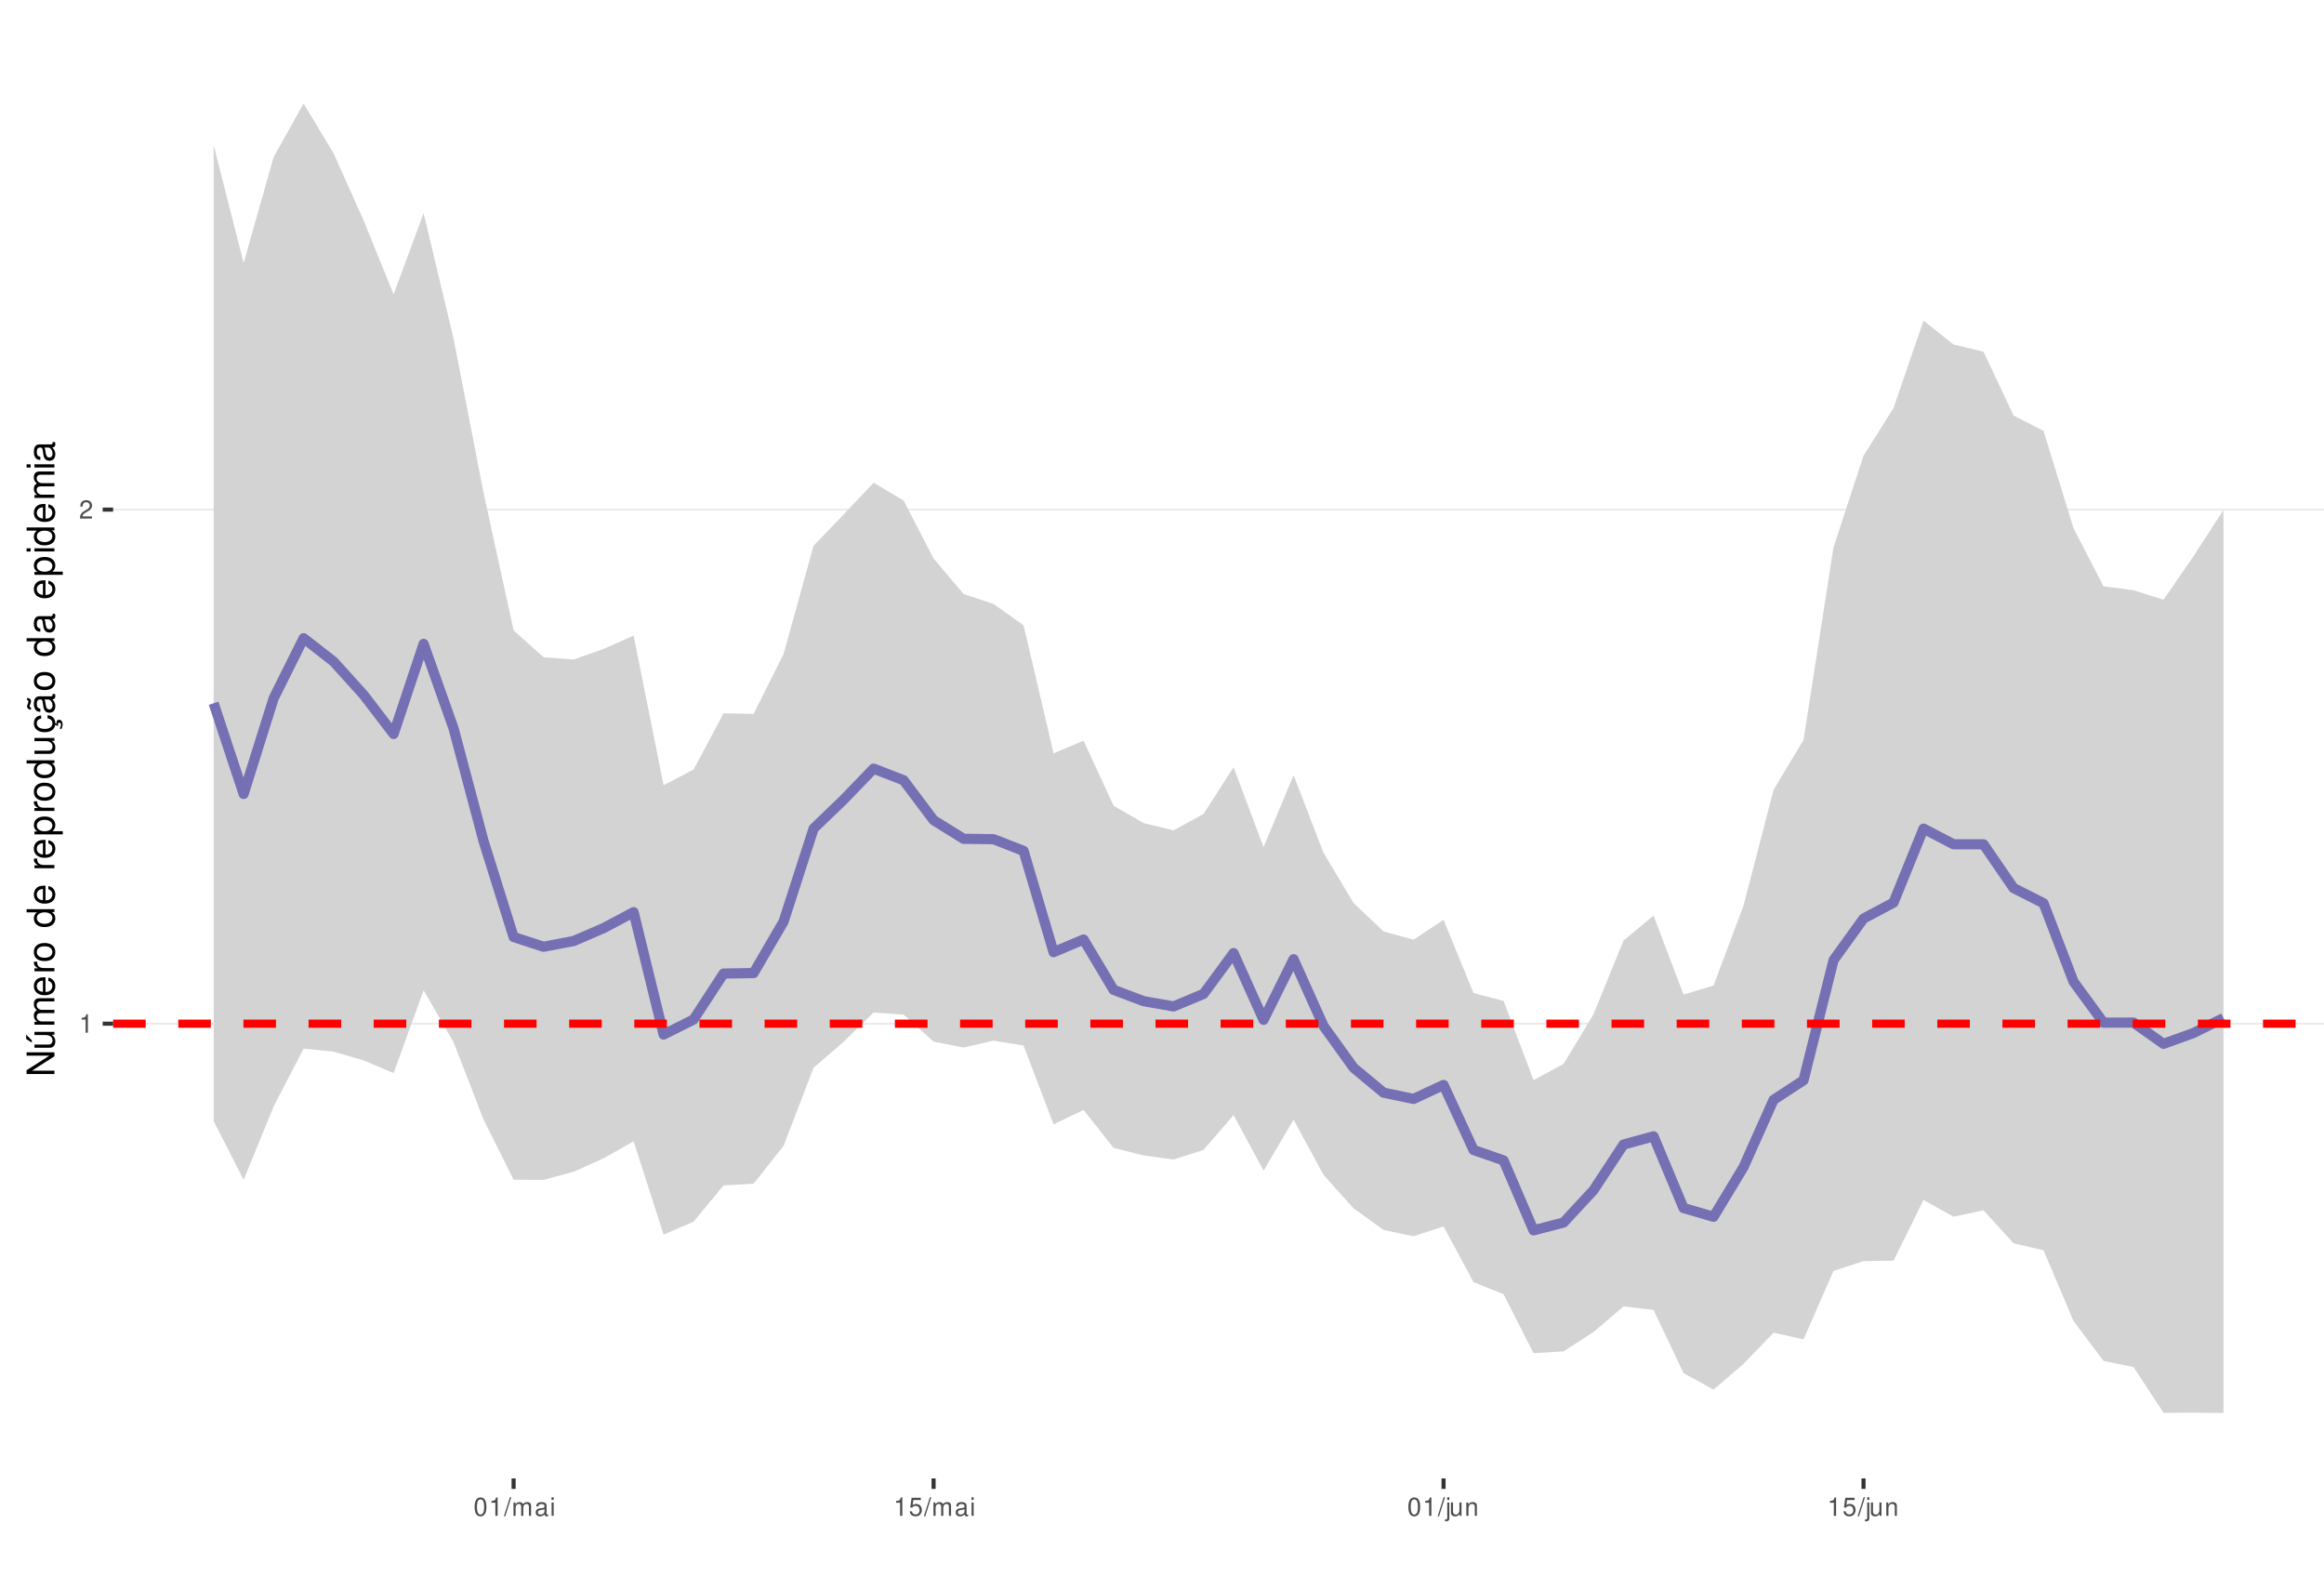
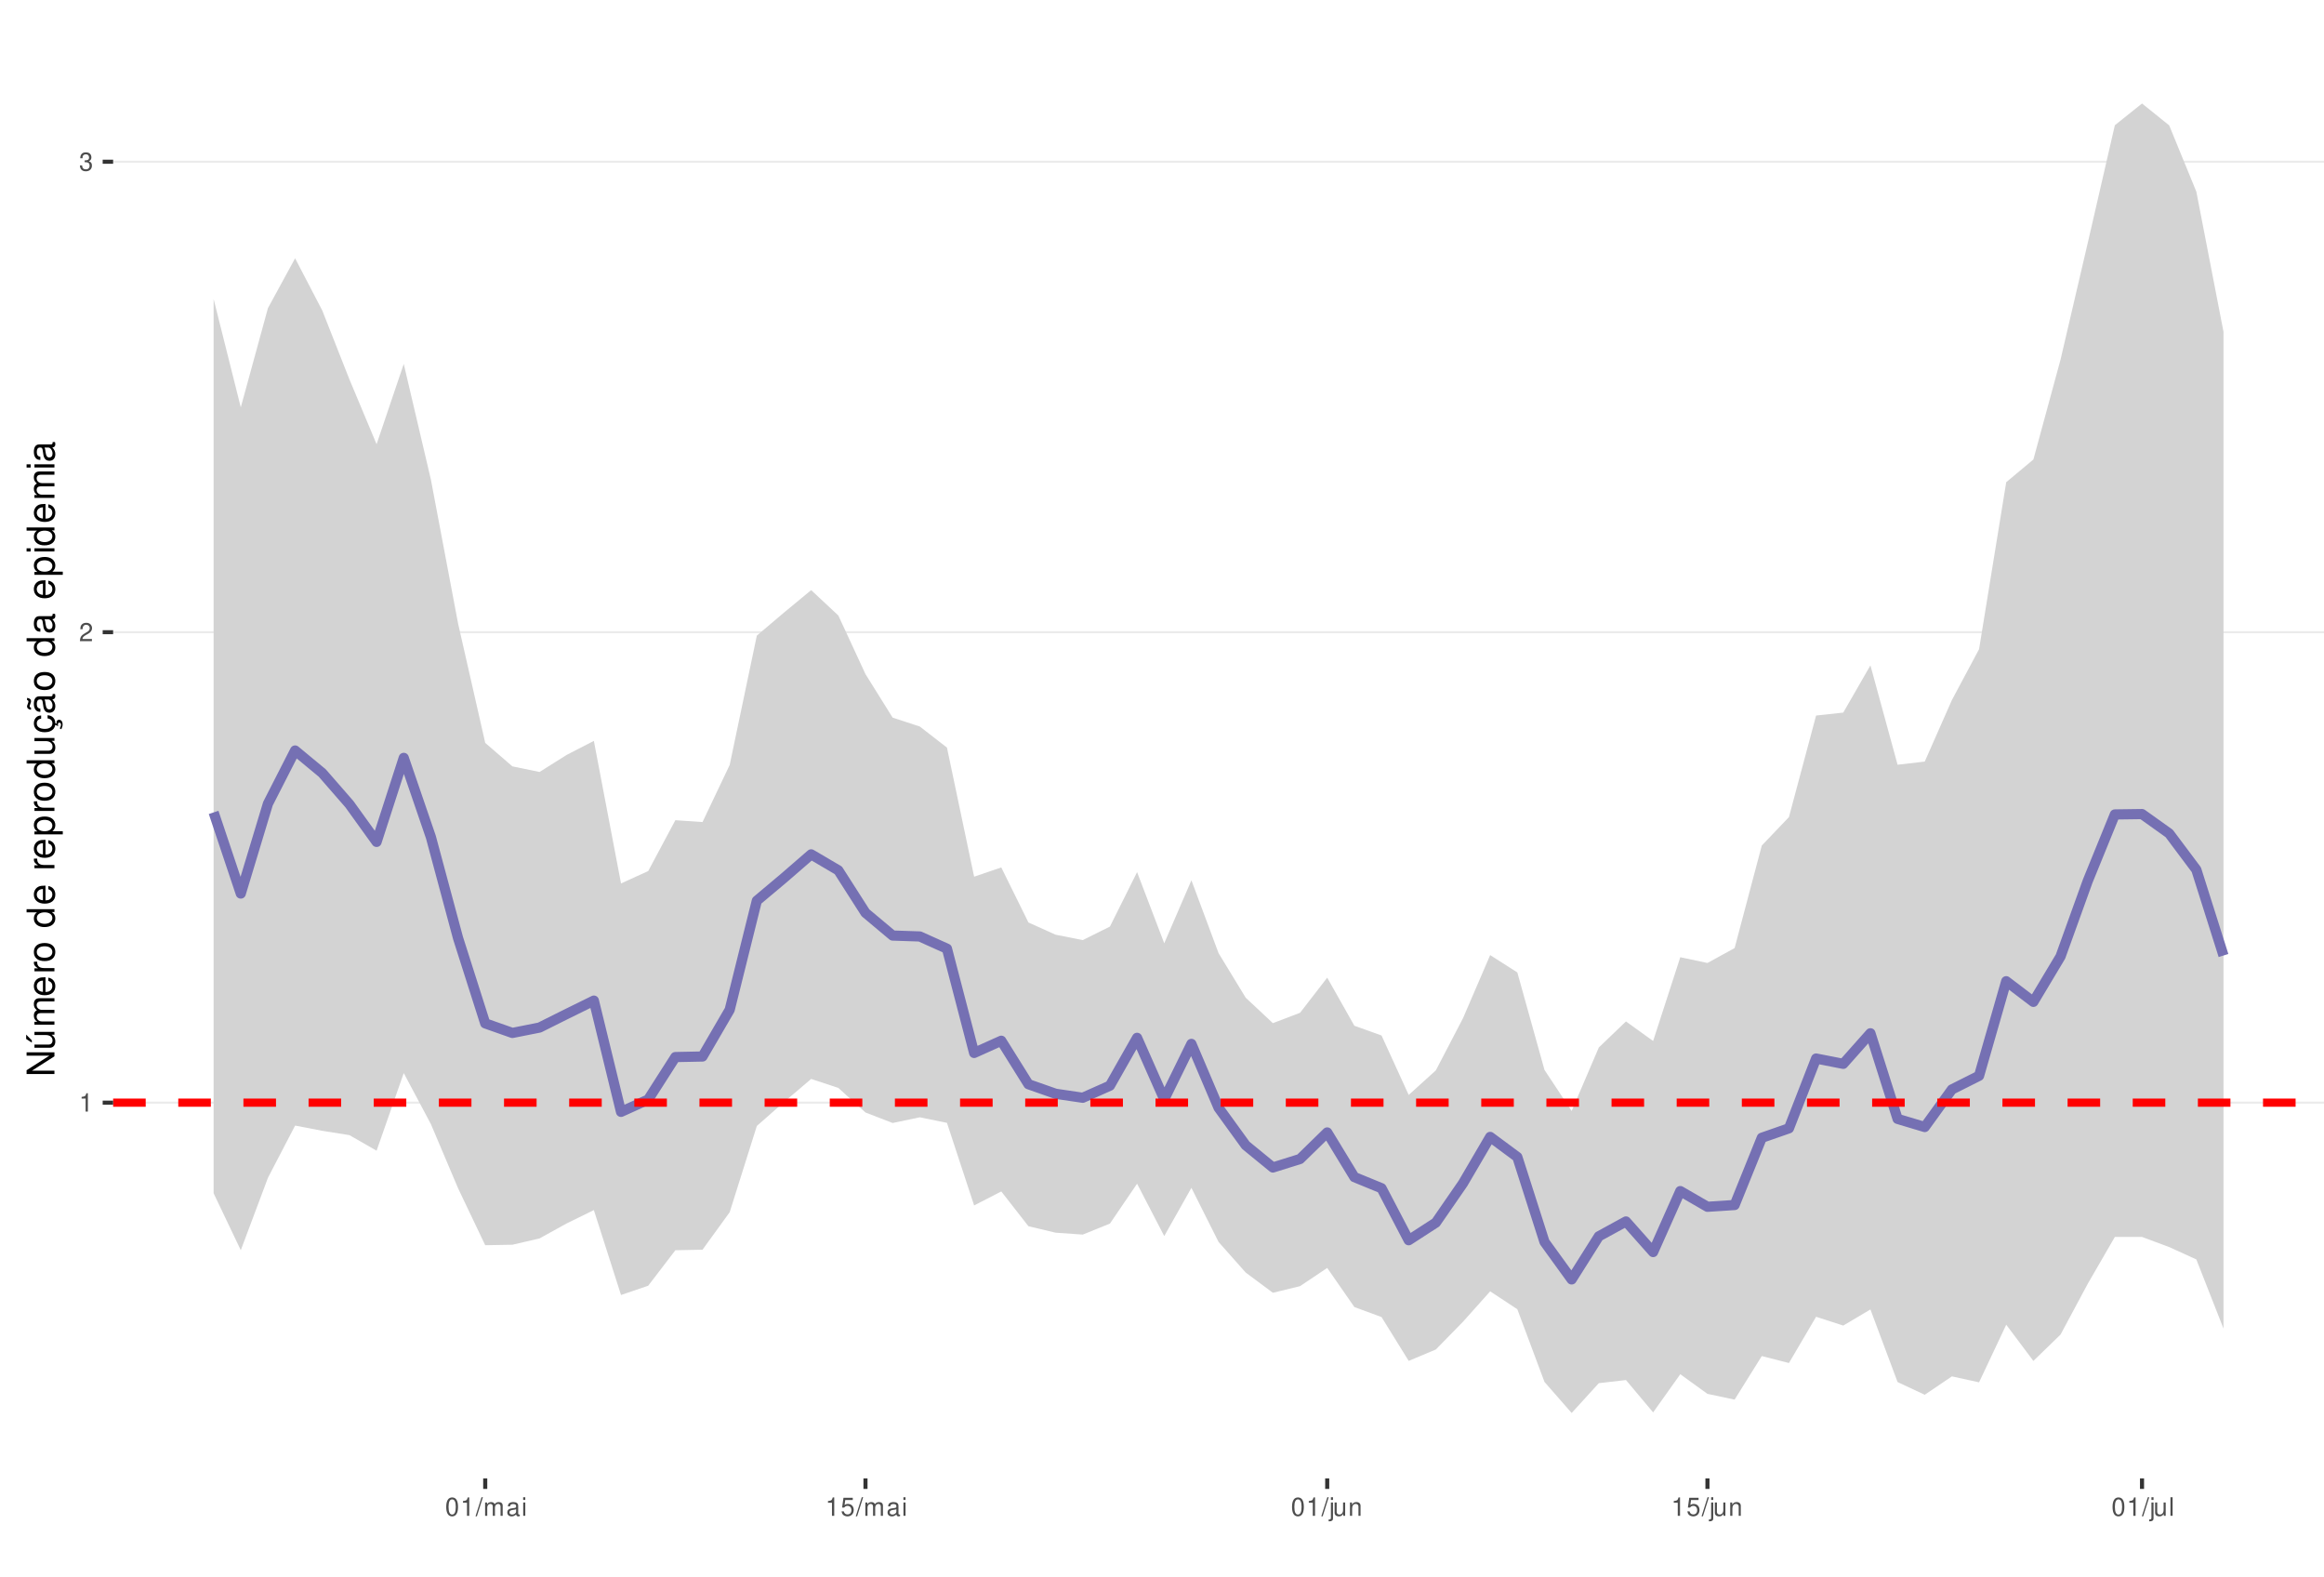
<svg xmlns="http://www.w3.org/2000/svg" xmlns:xlink="http://www.w3.org/1999/xlink" width="609pt" height="413pt" viewBox="0 0 609 413" version="1.1">
  <defs>
    <g>
      <symbol overflow="visible" id="glyph0-0">
        <path style="stroke:none;" d="" />
      </symbol>
      <symbol overflow="visible" id="glyph0-1">
        <path style="stroke:none;" d="M 1.719 -3.422 L 1.719 0 L 2.312 0 L 2.312 -4.812 L 1.922 -4.812 C 1.719 -4.078 1.578 -3.969 0.672 -3.859 L 0.672 -3.422 Z M 1.719 -3.422 " />
      </symbol>
      <symbol overflow="visible" id="glyph0-2">
        <path style="stroke:none;" d="M 3.375 -0.578 L 0.891 -0.578 C 0.938 -0.984 1.156 -1.234 1.734 -1.578 L 2.406 -1.953 C 3.062 -2.328 3.406 -2.812 3.406 -3.406 C 3.406 -3.812 3.234 -4.188 2.969 -4.438 C 2.688 -4.688 2.344 -4.812 1.891 -4.812 C 1.297 -4.812 0.844 -4.594 0.578 -4.188 C 0.422 -3.938 0.344 -3.641 0.328 -3.141 L 0.922 -3.141 C 0.938 -3.469 0.984 -3.672 1.062 -3.828 C 1.219 -4.125 1.516 -4.297 1.875 -4.297 C 2.406 -4.297 2.797 -3.906 2.797 -3.391 C 2.797 -3.016 2.578 -2.672 2.156 -2.438 L 1.547 -2.078 C 0.562 -1.516 0.281 -1.062 0.219 0 L 3.375 0 Z M 3.375 -0.578 " />
      </symbol>
      <symbol overflow="visible" id="glyph0-3">
+         <path style="stroke:none;" d="M 1.469 -2.219 L 1.797 -2.219 C 2.422 -2.219 2.766 -1.922 2.766 -1.344 C 2.766 -0.734 2.406 -0.359 1.797 -0.359 C 1.156 -0.359 0.844 -0.688 0.797 -1.391 L 0.219 -1.391 C 0.234 -1.016 0.312 -0.766 0.422 -0.547 C 0.672 -0.078 1.125 0.156 1.766 0.156 C 2.75 0.156 3.375 -0.438 3.375 -1.344 C 3.375 -1.953 3.141 -2.297 2.562 -2.484 C 3.016 -2.672 3.234 -3 3.234 -3.484 C 3.234 -4.312 2.688 -4.812 1.797 -4.812 C 0.844 -4.812 0.328 -4.281 0.312 -3.266 L 0.906 -3.266 C 0.906 -3.547 0.938 -3.719 1 -3.875 C 1.141 -4.141 1.438 -4.297 1.797 -4.297 C 2.312 -4.297 2.625 -3.984 2.625 -3.469 C 2.625 -3.125 2.516 -2.922 2.25 -2.812 C 2.094 -2.75 1.875 -2.719 1.469 -2.703 Z M 1.469 -2.219 " />
+       </symbol>
+       <symbol overflow="visible" id="glyph0-4">
        <path style="stroke:none;" d="M 1.828 -4.812 C 1.391 -4.812 0.984 -4.609 0.75 -4.281 C 0.438 -3.859 0.281 -3.219 0.281 -2.328 C 0.281 -0.703 0.812 0.156 1.828 0.156 C 2.828 0.156 3.375 -0.703 3.375 -2.297 C 3.375 -3.219 3.234 -3.844 2.922 -4.281 C 2.672 -4.625 2.281 -4.812 1.828 -4.812 Z M 1.828 -4.297 C 2.469 -4.297 2.781 -3.641 2.781 -2.344 C 2.781 -0.969 2.469 -0.328 1.812 -0.328 C 1.203 -0.328 0.891 -1 0.891 -2.328 C 0.891 -3.641 1.203 -4.297 1.828 -4.297 Z M 1.828 -4.297 " />
      </symbol>
-       <symbol overflow="visible" id="glyph0-4">
+       <symbol overflow="visible" id="glyph0-5">
        <path style="stroke:none;" d="M 1.531 -4.859 L -0.047 0.141 L 0.312 0.141 L 1.891 -4.859 Z M 1.531 -4.859 " />
      </symbol>
-       <symbol overflow="visible" id="glyph0-5">
+       <symbol overflow="visible" id="glyph0-6">
        <path style="stroke:none;" d="M 0.469 -3.484 L 0.469 0 L 1.031 0 L 1.031 -2.188 C 1.031 -2.703 1.391 -3.109 1.844 -3.109 C 2.25 -3.109 2.484 -2.844 2.484 -2.406 L 2.484 0 L 3.047 0 L 3.047 -2.188 C 3.047 -2.703 3.422 -3.109 3.875 -3.109 C 4.266 -3.109 4.516 -2.844 4.516 -2.406 L 4.516 0 L 5.078 0 L 5.078 -2.609 C 5.078 -3.234 4.719 -3.594 4.062 -3.594 C 3.594 -3.594 3.312 -3.453 2.984 -3.062 C 2.781 -3.422 2.5 -3.594 2.047 -3.594 C 1.578 -3.594 1.266 -3.422 0.984 -3 L 0.984 -3.484 Z M 0.469 -3.484 " />
      </symbol>
-       <symbol overflow="visible" id="glyph0-6">
+       <symbol overflow="visible" id="glyph0-7">
        <path style="stroke:none;" d="M 3.562 -0.328 C 3.5 -0.312 3.469 -0.312 3.438 -0.312 C 3.25 -0.312 3.141 -0.406 3.141 -0.578 L 3.141 -2.641 C 3.141 -3.25 2.688 -3.594 1.828 -3.594 C 1.312 -3.594 0.906 -3.438 0.672 -3.188 C 0.516 -3 0.453 -2.797 0.438 -2.453 L 0.984 -2.453 C 1.031 -2.875 1.297 -3.078 1.812 -3.078 C 2.312 -3.078 2.594 -2.891 2.594 -2.562 L 2.594 -2.406 C 2.578 -2.172 2.469 -2.078 2.016 -2.031 C 1.219 -1.922 1.109 -1.891 0.891 -1.812 C 0.484 -1.641 0.281 -1.328 0.281 -0.875 C 0.281 -0.25 0.719 0.156 1.422 0.156 C 1.859 0.156 2.219 0 2.609 -0.359 C 2.656 0 2.828 0.156 3.188 0.156 C 3.297 0.156 3.375 0.141 3.562 0.094 Z M 2.594 -1.094 C 2.594 -0.906 2.531 -0.797 2.375 -0.641 C 2.141 -0.438 1.875 -0.328 1.547 -0.328 C 1.109 -0.328 0.859 -0.547 0.859 -0.891 C 0.859 -1.266 1.094 -1.438 1.703 -1.531 C 2.297 -1.609 2.406 -1.641 2.594 -1.719 Z M 2.594 -1.094 " />
      </symbol>
-       <symbol overflow="visible" id="glyph0-7">
+       <symbol overflow="visible" id="glyph0-8">
        <path style="stroke:none;" d="M 1 -3.484 L 0.453 -3.484 L 0.453 0 L 1 0 Z M 1 -4.859 L 0.438 -4.859 L 0.438 -4.156 L 1 -4.156 Z M 1 -4.859 " />
      </symbol>
-       <symbol overflow="visible" id="glyph0-8">
+       <symbol overflow="visible" id="glyph0-9">
        <path style="stroke:none;" d="M 3.172 -4.719 L 0.734 -4.719 L 0.375 -2.156 L 0.922 -2.156 C 1.188 -2.469 1.422 -2.594 1.797 -2.594 C 2.422 -2.594 2.812 -2.156 2.812 -1.453 C 2.812 -0.781 2.422 -0.359 1.781 -0.359 C 1.266 -0.359 0.953 -0.625 0.812 -1.156 L 0.234 -1.156 C 0.312 -0.766 0.375 -0.578 0.516 -0.406 C 0.781 -0.047 1.266 0.156 1.797 0.156 C 2.75 0.156 3.422 -0.547 3.422 -1.531 C 3.422 -2.469 2.797 -3.109 1.891 -3.109 C 1.562 -3.109 1.297 -3.016 1.016 -2.828 L 1.203 -4.141 L 3.172 -4.141 Z M 3.172 -4.719 " />
      </symbol>
-       <symbol overflow="visible" id="glyph0-9">
+       <symbol overflow="visible" id="glyph0-10">
        <path style="stroke:none;" d="M 0.469 -3.484 L 0.469 0.5 C 0.469 0.859 0.359 0.969 0.016 0.969 C -0.031 0.969 -0.047 0.969 -0.125 0.953 L -0.125 1.438 C -0.047 1.438 -0.016 1.453 0.062 1.453 C 0.688 1.453 1.016 1.203 1.016 0.719 L 1.016 -3.484 Z M 1.016 -4.859 L 0.469 -4.859 L 0.469 -4.156 L 1.016 -4.156 Z M 1.016 -4.859 " />
      </symbol>
-       <symbol overflow="visible" id="glyph0-10">
+       <symbol overflow="visible" id="glyph0-11">
        <path style="stroke:none;" d="M 3.203 0 L 3.203 -3.484 L 2.656 -3.484 L 2.656 -1.516 C 2.656 -0.797 2.281 -0.328 1.703 -0.328 C 1.266 -0.328 0.984 -0.594 0.984 -1.016 L 0.984 -3.484 L 0.438 -3.484 L 0.438 -0.797 C 0.438 -0.219 0.859 0.156 1.547 0.156 C 2.062 0.156 2.391 -0.031 2.703 -0.484 L 2.703 0 Z M 3.203 0 " />
      </symbol>
-       <symbol overflow="visible" id="glyph0-11">
+       <symbol overflow="visible" id="glyph0-12">
        <path style="stroke:none;" d="M 0.469 -3.484 L 0.469 0 L 1.031 0 L 1.031 -1.922 C 1.031 -2.641 1.391 -3.109 1.969 -3.109 C 2.406 -3.109 2.688 -2.828 2.688 -2.422 L 2.688 0 L 3.234 0 L 3.234 -2.641 C 3.234 -3.219 2.812 -3.594 2.141 -3.594 C 1.625 -3.594 1.281 -3.391 0.984 -2.906 L 0.984 -3.484 Z M 0.469 -3.484 " />
+       </symbol>
+       <symbol overflow="visible" id="glyph0-13">
+         <path style="stroke:none;" d="M 1.016 -4.859 L 0.453 -4.859 L 0.453 0 L 1.016 0 Z M 1.016 -4.859 " />
      </symbol>
      <symbol overflow="visible" id="glyph1-0">
        <path style="stroke:none;" d="" />
      </symbol>
      <symbol overflow="visible" id="glyph1-1">
        <path style="stroke:none;" d="M -7.297 -6.453 L -7.297 -5.578 L -1.328 -5.578 L -7.297 -1.766 L -7.297 -0.766 L 0 -0.766 L 0 -1.641 L -5.906 -1.641 L 0 -5.406 L 0 -6.453 Z M -7.297 -6.453 " />
      </symbol>
      <symbol overflow="visible" id="glyph1-2">
        <path style="stroke:none;" d="M 0 -4.812 L -5.234 -4.812 L -5.234 -3.984 L -2.266 -3.984 C -1.203 -3.984 -0.5 -3.438 -0.5 -2.562 C -0.5 -1.906 -0.906 -1.484 -1.531 -1.484 L -5.234 -1.484 L -5.234 -0.656 L -1.203 -0.656 C -0.328 -0.656 0.234 -1.297 0.234 -2.312 C 0.234 -3.094 -0.047 -3.578 -0.734 -4.062 L 0 -4.062 Z M -7.406 -2.953 L -5.922 -2 L -5.922 -2.594 L -7.406 -4.094 Z M -7.406 -2.953 " />
      </symbol>
      <symbol overflow="visible" id="glyph1-3">
        <path style="stroke:none;" d="M -5.234 -0.703 L 0 -0.703 L 0 -1.547 L -3.297 -1.547 C -4.047 -1.547 -4.656 -2.094 -4.656 -2.766 C -4.656 -3.391 -4.281 -3.734 -3.609 -3.734 L 0 -3.734 L 0 -4.578 L -3.297 -4.578 C -4.047 -4.578 -4.656 -5.125 -4.656 -5.812 C -4.656 -6.422 -4.266 -6.781 -3.609 -6.781 L 0 -6.781 L 0 -7.625 L -3.938 -7.625 C -4.875 -7.625 -5.391 -7.078 -5.391 -6.094 C -5.391 -5.406 -5.188 -4.984 -4.594 -4.484 C -5.156 -4.188 -5.391 -3.766 -5.391 -3.078 C -5.391 -2.375 -5.125 -1.906 -4.5 -1.469 L -5.234 -1.469 Z M -5.234 -0.703 " />
      </symbol>
      <symbol overflow="visible" id="glyph1-4">
        <path style="stroke:none;" d="M -2.344 -5.125 C -3.141 -5.125 -3.625 -5.062 -4.016 -4.922 C -4.875 -4.578 -5.391 -3.781 -5.391 -2.797 C -5.391 -1.344 -4.281 -0.406 -2.547 -0.406 C -0.812 -0.406 0.234 -1.297 0.234 -2.781 C 0.234 -3.984 -0.453 -4.812 -1.594 -5.016 L -1.594 -4.188 C -0.906 -3.953 -0.547 -3.484 -0.547 -2.812 C -0.547 -2.281 -0.781 -1.828 -1.219 -1.547 C -1.516 -1.344 -1.812 -1.281 -2.344 -1.266 Z M -3.016 -1.297 C -3.984 -1.359 -4.625 -1.953 -4.625 -2.797 C -4.625 -3.641 -3.953 -4.234 -3.016 -4.234 Z M -3.016 -1.297 " />
      </symbol>
      <symbol overflow="visible" id="glyph1-5">
        <path style="stroke:none;" d="M -5.234 -0.688 L 0 -0.688 L 0 -1.531 L -2.719 -1.531 C -3.984 -1.547 -4.547 -2.062 -4.516 -3.203 L -5.359 -3.203 C -5.375 -3.062 -5.391 -2.984 -5.391 -2.891 C -5.391 -2.344 -5.062 -1.938 -4.297 -1.453 L -5.234 -1.453 Z M -5.234 -0.688 " />
      </symbol>
      <symbol overflow="visible" id="glyph1-6">
        <path style="stroke:none;" d="M -5.391 -2.719 C -5.391 -1.234 -4.344 -0.359 -2.578 -0.359 C -0.812 -0.359 0.234 -1.234 0.234 -2.734 C 0.234 -4.203 -0.812 -5.094 -2.547 -5.094 C -4.359 -5.094 -5.391 -4.234 -5.391 -2.719 Z M -4.625 -2.734 C -4.625 -3.672 -3.844 -4.234 -2.547 -4.234 C -1.312 -4.234 -0.547 -3.656 -0.547 -2.734 C -0.547 -1.797 -1.312 -1.234 -2.578 -1.234 C -3.844 -1.234 -4.625 -1.797 -4.625 -2.734 Z M -4.625 -2.734 " />
      </symbol>
      <symbol overflow="visible" id="glyph1-7">
        <path style="stroke:none;" d="" />
      </symbol>
      <symbol overflow="visible" id="glyph1-8">
        <path style="stroke:none;" d="M -7.297 -4.953 L -7.297 -4.125 L -4.578 -4.125 C -5.109 -3.766 -5.391 -3.203 -5.391 -2.516 C -5.391 -1.156 -4.297 -0.266 -2.625 -0.266 C -0.859 -0.266 0.234 -1.125 0.234 -2.547 C 0.234 -3.266 -0.047 -3.766 -0.688 -4.203 L 0 -4.203 L 0 -4.953 Z M -4.609 -2.656 C -4.609 -3.547 -3.812 -4.125 -2.562 -4.125 C -1.344 -4.125 -0.547 -3.547 -0.547 -2.656 C -0.547 -1.734 -1.359 -1.125 -2.578 -1.125 C -3.797 -1.125 -4.609 -1.734 -4.609 -2.656 Z M -4.609 -2.656 " />
      </symbol>
      <symbol overflow="visible" id="glyph1-9">
        <path style="stroke:none;" d="M 2.188 -0.547 L 2.188 -1.375 L -0.547 -1.375 C -0.016 -1.812 0.234 -2.312 0.234 -2.984 C 0.234 -4.344 -0.859 -5.234 -2.531 -5.234 C -4.297 -5.234 -5.391 -4.375 -5.391 -2.984 C -5.391 -2.266 -5.062 -1.703 -4.453 -1.312 L -5.234 -1.312 L -5.234 -0.547 Z M -4.609 -2.844 C -4.609 -3.766 -3.797 -4.359 -2.547 -4.359 C -1.359 -4.359 -0.547 -3.75 -0.547 -2.844 C -0.547 -1.953 -1.344 -1.375 -2.578 -1.375 C -3.812 -1.375 -4.609 -1.953 -4.609 -2.844 Z M -4.609 -2.844 " />
      </symbol>
      <symbol overflow="visible" id="glyph1-10">
        <path style="stroke:none;" d="M 0 -4.812 L -5.234 -4.812 L -5.234 -3.984 L -2.266 -3.984 C -1.203 -3.984 -0.5 -3.438 -0.5 -2.562 C -0.5 -1.906 -0.906 -1.484 -1.531 -1.484 L -5.234 -1.484 L -5.234 -0.656 L -1.203 -0.656 C -0.328 -0.656 0.234 -1.297 0.234 -2.312 C 0.234 -3.094 -0.047 -3.578 -0.734 -4.062 L 0 -4.062 Z M 0 -4.812 " />
      </symbol>
      <symbol overflow="visible" id="glyph1-11">
        <path style="stroke:none;" d="M 0.234 -2.641 C 0.234 -3.875 -0.547 -4.703 -1.797 -4.766 L -1.797 -3.938 C -0.953 -3.797 -0.531 -3.359 -0.531 -2.656 C -0.531 -1.734 -1.281 -1.188 -2.516 -1.188 C -3.844 -1.188 -4.625 -1.719 -4.625 -2.625 C -4.625 -3.328 -4.203 -3.766 -3.484 -3.875 L -3.484 -4.703 C -3.984 -4.672 -4.312 -4.562 -4.609 -4.359 C -5.094 -4 -5.391 -3.375 -5.391 -2.641 C -5.391 -1.219 -4.266 -0.312 -2.531 -0.312 C -1.469 -0.312 -0.625 -0.672 -0.156 -1.312 C 0.047 -1.594 0.125 -1.812 0.203 -2.25 L 0.922 -1.938 L 0.984 -2.062 C 0.938 -2.188 0.906 -2.25 0.906 -2.375 C 0.906 -2.656 1.047 -2.828 1.281 -2.828 C 1.547 -2.828 1.734 -2.594 1.734 -2.297 C 1.734 -2.031 1.672 -1.844 1.438 -1.406 L 1.406 -1.312 L 1.812 -1.094 C 2.078 -1.75 2.141 -1.953 2.141 -2.344 C 2.141 -3.109 1.781 -3.578 1.203 -3.578 C 0.781 -3.578 0.547 -3.297 0.547 -2.797 C 0.547 -2.703 0.547 -2.641 0.562 -2.516 Z M 0.234 -2.641 " />
      </symbol>
      <symbol overflow="visible" id="glyph1-12">
        <path style="stroke:none;" d="M -0.484 -5.344 C -0.469 -5.266 -0.469 -5.219 -0.469 -5.172 C -0.469 -4.875 -0.625 -4.719 -0.875 -4.719 L -3.953 -4.719 C -4.891 -4.719 -5.391 -4.047 -5.391 -2.75 C -5.391 -1.984 -5.172 -1.375 -4.781 -1.016 C -4.516 -0.766 -4.203 -0.672 -3.688 -0.656 L -3.688 -1.484 C -4.328 -1.562 -4.625 -1.938 -4.625 -2.719 C -4.625 -3.484 -4.344 -3.891 -3.844 -3.891 L -3.625 -3.891 C -3.266 -3.875 -3.125 -3.703 -3.047 -3.016 C -2.891 -1.844 -2.844 -1.656 -2.719 -1.344 C -2.453 -0.734 -2 -0.422 -1.312 -0.422 C -0.375 -0.422 0.234 -1.078 0.234 -2.141 C 0.234 -2.797 0 -3.328 -0.547 -3.922 C 0 -3.984 0.234 -4.234 0.234 -4.781 C 0.234 -4.953 0.203 -5.062 0.141 -5.344 Z M -1.656 -3.891 C -1.375 -3.891 -1.203 -3.812 -0.969 -3.562 C -0.656 -3.219 -0.5 -2.812 -0.5 -2.312 C -0.5 -1.672 -0.812 -1.297 -1.344 -1.297 C -1.891 -1.297 -2.172 -1.656 -2.297 -2.547 C -2.422 -3.438 -2.453 -3.609 -2.594 -3.891 Z M -7.172 -3.75 C -6.922 -3.672 -6.812 -3.547 -6.812 -3.375 C -6.812 -3.25 -6.875 -2.984 -6.984 -2.734 C -7.156 -2.312 -7.172 -2.25 -7.172 -2.047 C -7.172 -1.594 -6.797 -1.297 -6.141 -1.188 L -6.141 -1.766 C -6.375 -1.812 -6.5 -1.938 -6.5 -2.094 C -6.5 -2.203 -6.469 -2.344 -6.375 -2.578 C -6.156 -3.156 -6.125 -3.234 -6.125 -3.438 C -6.125 -3.922 -6.484 -4.219 -7.172 -4.312 Z M -7.172 -3.75 " />
      </symbol>
      <symbol overflow="visible" id="glyph1-13">
        <path style="stroke:none;" d="M -0.484 -5.344 C -0.469 -5.266 -0.469 -5.219 -0.469 -5.172 C -0.469 -4.875 -0.625 -4.719 -0.875 -4.719 L -3.953 -4.719 C -4.891 -4.719 -5.391 -4.047 -5.391 -2.75 C -5.391 -1.984 -5.172 -1.375 -4.781 -1.016 C -4.516 -0.766 -4.203 -0.672 -3.688 -0.656 L -3.688 -1.484 C -4.328 -1.562 -4.625 -1.938 -4.625 -2.719 C -4.625 -3.484 -4.344 -3.891 -3.844 -3.891 L -3.625 -3.891 C -3.266 -3.875 -3.125 -3.703 -3.047 -3.016 C -2.891 -1.844 -2.844 -1.656 -2.719 -1.344 C -2.453 -0.734 -2 -0.422 -1.312 -0.422 C -0.375 -0.422 0.234 -1.078 0.234 -2.141 C 0.234 -2.797 0 -3.328 -0.547 -3.922 C 0 -3.984 0.234 -4.234 0.234 -4.781 C 0.234 -4.953 0.203 -5.062 0.141 -5.344 Z M -1.656 -3.891 C -1.375 -3.891 -1.203 -3.812 -0.969 -3.562 C -0.656 -3.219 -0.5 -2.812 -0.5 -2.312 C -0.5 -1.672 -0.812 -1.297 -1.344 -1.297 C -1.891 -1.297 -2.172 -1.656 -2.297 -2.547 C -2.422 -3.438 -2.453 -3.609 -2.594 -3.891 Z M -1.656 -3.891 " />
      </symbol>
      <symbol overflow="visible" id="glyph1-14">
        <path style="stroke:none;" d="M -5.234 -1.5 L -5.234 -0.672 L 0 -0.672 L 0 -1.5 Z M -7.297 -1.5 L -7.297 -0.656 L -6.234 -0.656 L -6.234 -1.5 Z M -7.297 -1.5 " />
      </symbol>
    </g>
    <clipPath id="clip1">
      <path d="M 29.645 9.961 L 609 9.961 L 609 387.328 L 29.645 387.328 Z M 29.645 9.961 " />
    </clipPath>
    <clipPath id="clip2">
-       <path d="M 29.645 267 L 609 267 L 609 269 L 29.645 269 Z M 29.645 267 " />
+       <path d="M 29.645 288 L 609 288 L 609 290 L 29.645 290 Z M 29.645 288 " />
    </clipPath>
    <clipPath id="clip3">
-       <path d="M 29.645 133 L 609 133 L 609 134 L 29.645 134 Z M 29.645 133 " />
+       <path d="M 29.645 165 L 609 165 L 609 166 L 29.645 166 Z M 29.645 165 " />
    </clipPath>
    <clipPath id="clip4">
-       <path d="M 29.645 267 L 609 267 L 609 270 L 29.645 270 Z M 29.645 267 " />
+       <path d="M 29.645 42 L 609 42 L 609 43 L 29.645 43 Z M 29.645 42 " />
+     </clipPath>
+     <clipPath id="clip5">
+       <path d="M 29.645 287 L 609 287 L 609 290 L 29.645 290 Z M 29.645 287 " />
    </clipPath>
  </defs>
  <g id="surface53">
    <rect x="0" y="0" width="609" height="413" style="fill:rgb(100%,100%,100%);fill-opacity:1;stroke:none;" />
    <rect x="0" y="0" width="609" height="413" style="fill:rgb(100%,100%,100%);fill-opacity:1;stroke:none;" />
    <path style="fill:none;stroke-width:1.067;stroke-linecap:round;stroke-linejoin:round;stroke:rgb(100%,100%,100%);stroke-opacity:1;stroke-miterlimit:10;" d="M 0 413 L 609 413 L 609 0 L 0 0 Z M 0 413 " />
    <g clip-path="url(#clip1)" clip-rule="nonzero">
      <path style=" stroke:none;fill-rule:nonzero;fill:rgb(100%,100%,100%);fill-opacity:1;" d="M 29.645 387.328 L 609 387.328 L 609 9.961 L 29.645 9.961 Z M 29.645 387.328 " />
    </g>
    <g clip-path="url(#clip2)" clip-rule="nonzero">
-       <path style="fill:none;stroke-width:0.533;stroke-linecap:butt;stroke-linejoin:round;stroke:rgb(92.157%,92.157%,92.157%);stroke-opacity:1;stroke-miterlimit:10;" d="M 29.645 268.188 L 609 268.188 " />
+       <path style="fill:none;stroke-width:0.533;stroke-linecap:butt;stroke-linejoin:round;stroke:rgb(92.157%,92.157%,92.157%);stroke-opacity:1;stroke-miterlimit:10;" d="M 29.645 288.875 L 609 288.875 " />
    </g>
    <g clip-path="url(#clip3)" clip-rule="nonzero">
-       <path style="fill:none;stroke-width:0.533;stroke-linecap:butt;stroke-linejoin:round;stroke:rgb(92.157%,92.157%,92.157%);stroke-opacity:1;stroke-miterlimit:10;" d="M 29.645 133.508 L 609 133.508 " />
-     </g>
-     <path style=" stroke:none;fill-rule:nonzero;fill:rgb(82.745%,82.745%,82.745%);fill-opacity:1;" d="M 55.98 37.98 L 63.84 68.895 L 71.703 41.16 L 79.562 27.117 L 87.422 40.184 L 95.285 57.75 L 103.145 77.117 L 111.008 55.867 L 118.867 88.773 L 126.727 129.188 L 134.59 165.145 L 142.449 172.184 L 150.312 172.785 L 158.172 170.004 L 166.035 166.508 L 173.895 205.719 L 181.754 201.594 L 189.617 186.875 L 197.477 187.039 L 205.34 171.332 L 213.199 142.965 L 221.059 134.797 L 228.922 126.469 L 236.781 131.125 L 244.645 146.316 L 252.504 155.613 L 260.363 158.234 L 268.227 163.812 L 276.086 197.355 L 283.949 194.051 L 291.809 211.086 L 299.672 215.625 L 307.531 217.535 L 315.391 213.242 L 323.254 200.992 L 331.113 221.938 L 338.977 203.09 L 346.836 223.449 L 354.695 236.562 L 362.559 244.023 L 370.418 246.18 L 378.281 240.977 L 386.141 260.172 L 394 262.223 L 401.863 282.969 L 409.723 278.742 L 417.586 265.691 L 425.445 246.41 L 433.309 239.871 L 441.168 260.559 L 449.027 258.18 L 456.891 237.246 L 464.75 206.957 L 472.613 193.832 L 480.473 143.355 L 488.332 119.391 L 496.195 106.898 L 504.055 83.992 L 511.918 90.254 L 519.777 92.133 L 527.641 108.863 L 535.5 112.883 L 543.359 138.379 L 551.223 153.598 L 559.082 154.625 L 566.945 157.117 L 574.805 145.723 L 582.664 133.594 L 582.664 370.176 L 574.805 370.094 L 566.945 370.129 L 559.082 358.145 L 551.223 356.539 L 543.359 346.074 L 535.5 327.547 L 527.641 325.711 L 519.777 317.078 L 511.918 318.754 L 504.055 314.383 L 496.195 330.266 L 488.332 330.395 L 480.473 332.957 L 472.613 350.887 L 464.75 349.145 L 456.891 357.32 L 449.027 364.047 L 441.168 359.738 L 433.309 343.18 L 425.445 342.258 L 417.586 348.957 L 409.723 354.039 L 401.863 354.504 L 394 339.07 L 386.141 335.895 L 378.281 321.293 L 370.418 323.879 L 362.559 322.227 L 354.695 316.555 L 346.836 307.809 L 338.977 293.324 L 331.113 306.707 L 323.254 292.117 L 315.391 301.25 L 307.531 303.77 L 299.672 302.715 L 291.809 300.73 L 283.949 290.785 L 276.086 294.559 L 268.227 273.914 L 260.363 272.633 L 252.504 274.434 L 244.645 272.891 L 236.781 265.805 L 228.922 265.27 L 221.059 272.941 L 213.199 279.727 L 205.34 300.188 L 197.477 310.094 L 189.617 310.547 L 181.754 320.043 L 173.895 323.441 L 166.035 299.004 L 158.172 303.445 L 150.312 306.988 L 142.449 309.094 L 134.59 309.082 L 126.727 293.328 L 118.867 273.062 L 111.008 259.445 L 103.145 281.125 L 95.285 277.809 L 87.422 275.523 L 79.562 274.719 L 71.703 289.887 L 63.84 309.094 L 55.98 293.688 Z M 55.98 37.98 " />
-     <path style="fill:none;stroke-width:2.667;stroke-linecap:butt;stroke-linejoin:round;stroke:rgb(45.882%,43.922%,70.196%);stroke-opacity:1;stroke-miterlimit:10;" d="M 55.98 184.238 L 63.84 208 L 71.703 182.957 L 79.562 167.199 L 87.422 173.328 L 95.285 182.023 L 103.145 192.285 L 111.008 168.688 L 118.867 190.867 L 126.727 220.387 L 134.59 245.48 L 142.449 248.035 L 150.312 246.535 L 158.172 243.148 L 166.035 238.973 L 173.895 271.031 L 181.754 267.098 L 189.617 255.055 L 197.477 254.93 L 205.34 241.434 L 213.199 217.078 L 221.059 209.512 L 228.922 201.367 L 236.781 204.41 L 244.645 214.871 L 252.504 219.75 L 260.363 219.855 L 268.227 222.926 L 276.086 249.449 L 283.949 246.133 L 291.809 259.316 L 299.672 262.285 L 307.531 263.668 L 315.391 260.387 L 323.254 249.695 L 331.113 267.176 L 338.977 251.297 L 346.836 268.797 L 354.695 279.723 L 362.559 286.258 L 370.418 287.895 L 378.281 284.238 L 386.141 301.273 L 394 304.004 L 401.863 322.328 L 409.723 320.285 L 417.586 311.797 L 425.445 299.848 L 433.309 297.703 L 441.168 316.488 L 449.027 318.773 L 456.891 305.754 L 464.75 288.164 L 472.613 283.012 L 480.473 251.547 L 488.332 240.652 L 496.195 236.465 L 504.055 217.086 L 511.918 221.184 L 519.777 221.191 L 527.641 232.652 L 535.5 236.625 L 543.359 257.168 L 551.223 267.922 L 559.082 267.895 L 566.945 273.469 L 574.805 270.629 L 582.664 266.715 " />
+       <path style="fill:none;stroke-width:0.533;stroke-linecap:butt;stroke-linejoin:round;stroke:rgb(92.157%,92.157%,92.157%);stroke-opacity:1;stroke-miterlimit:10;" d="M 29.645 165.625 L 609 165.625 " />
+     </g>
    <g clip-path="url(#clip4)" clip-rule="nonzero">
-       <path style="fill:none;stroke-width:2.134;stroke-linecap:butt;stroke-linejoin:round;stroke:rgb(100%,0%,0%);stroke-opacity:1;stroke-dasharray:8.536,8.536;stroke-miterlimit:10;" d="M 29.645 268.188 L 609 268.188 " />
-     </g>
-     <g style="fill:rgb(30.196%,30.196%,30.196%);fill-opacity:1;">
-       <use xlink:href="#glyph0-1" x="20.715" y="270.535" />
-     </g>
-     <g style="fill:rgb(30.196%,30.196%,30.196%);fill-opacity:1;">
-       <use xlink:href="#glyph0-2" x="20.715" y="135.855" />
-     </g>
-     <path style="fill:none;stroke-width:1.067;stroke-linecap:butt;stroke-linejoin:round;stroke:rgb(20%,20%,20%);stroke-opacity:1;stroke-miterlimit:10;" d="M 26.906 268.188 L 29.645 268.188 " />
-     <path style="fill:none;stroke-width:1.067;stroke-linecap:butt;stroke-linejoin:round;stroke:rgb(20%,20%,20%);stroke-opacity:1;stroke-miterlimit:10;" d="M 26.906 133.508 L 29.645 133.508 " />
-     <path style="fill:none;stroke-width:1.067;stroke-linecap:butt;stroke-linejoin:round;stroke:rgb(20%,20%,20%);stroke-opacity:1;stroke-miterlimit:10;" d="M 134.59 390.07 L 134.59 387.328 " />
-     <path style="fill:none;stroke-width:1.067;stroke-linecap:butt;stroke-linejoin:round;stroke:rgb(20%,20%,20%);stroke-opacity:1;stroke-miterlimit:10;" d="M 244.645 390.07 L 244.645 387.328 " />
-     <path style="fill:none;stroke-width:1.067;stroke-linecap:butt;stroke-linejoin:round;stroke:rgb(20%,20%,20%);stroke-opacity:1;stroke-miterlimit:10;" d="M 378.281 390.07 L 378.281 387.328 " />
-     <path style="fill:none;stroke-width:1.067;stroke-linecap:butt;stroke-linejoin:round;stroke:rgb(20%,20%,20%);stroke-opacity:1;stroke-miterlimit:10;" d="M 488.332 390.07 L 488.332 387.328 " />
-     <g style="fill:rgb(30.196%,30.196%,30.196%);fill-opacity:1;">
-       <use xlink:href="#glyph0-3" x="124.09" y="397.109" />
-       <use xlink:href="#glyph0-1" x="128.09" y="397.109" />
-       <use xlink:href="#glyph0-4" x="132.09" y="397.109" />
-       <use xlink:href="#glyph0-5" x="134.09" y="397.109" />
-       <use xlink:href="#glyph0-6" x="140.09" y="397.109" />
-       <use xlink:href="#glyph0-7" x="144.09" y="397.109" />
-     </g>
-     <g style="fill:rgb(30.196%,30.196%,30.196%);fill-opacity:1;">
-       <use xlink:href="#glyph0-1" x="234.145" y="397.109" />
-       <use xlink:href="#glyph0-8" x="238.145" y="397.109" />
-       <use xlink:href="#glyph0-4" x="242.145" y="397.109" />
-       <use xlink:href="#glyph0-5" x="244.145" y="397.109" />
-       <use xlink:href="#glyph0-6" x="250.145" y="397.109" />
-       <use xlink:href="#glyph0-7" x="254.145" y="397.109" />
-     </g>
-     <g style="fill:rgb(30.196%,30.196%,30.196%);fill-opacity:1;">
-       <use xlink:href="#glyph0-3" x="368.781" y="397.109" />
-       <use xlink:href="#glyph0-1" x="372.781" y="397.109" />
-       <use xlink:href="#glyph0-4" x="376.781" y="397.109" />
-       <use xlink:href="#glyph0-9" x="378.781" y="397.109" />
-       <use xlink:href="#glyph0-10" x="379.781" y="397.109" />
-       <use xlink:href="#glyph0-11" x="383.781" y="397.109" />
-     </g>
-     <g style="fill:rgb(30.196%,30.196%,30.196%);fill-opacity:1;">
-       <use xlink:href="#glyph0-1" x="478.832" y="397.109" />
-       <use xlink:href="#glyph0-8" x="482.832" y="397.109" />
-       <use xlink:href="#glyph0-4" x="486.832" y="397.109" />
-       <use xlink:href="#glyph0-9" x="488.832" y="397.109" />
-       <use xlink:href="#glyph0-10" x="489.832" y="397.109" />
-       <use xlink:href="#glyph0-11" x="493.832" y="397.109" />
+       <path style="fill:none;stroke-width:0.533;stroke-linecap:butt;stroke-linejoin:round;stroke:rgb(92.157%,92.157%,92.157%);stroke-opacity:1;stroke-miterlimit:10;" d="M 29.645 42.375 L 609 42.375 " />
+     </g>
+     <path style=" stroke:none;fill-rule:nonzero;fill:rgb(82.745%,82.745%,82.745%);fill-opacity:1;" d="M 55.98 78.336 L 63.098 106.719 L 70.215 80.719 L 77.332 67.668 L 84.449 81.34 L 91.566 99.391 L 98.684 116.379 L 105.801 95.344 L 112.918 125.664 L 120.035 163.332 L 127.152 194.625 L 134.27 200.773 L 141.387 202.246 L 148.504 197.762 L 155.621 194.102 L 162.738 231.445 L 169.859 228.207 L 176.977 214.875 L 184.094 215.363 L 191.211 200.41 L 198.328 166.512 L 205.445 160.484 L 212.562 154.598 L 219.68 161.242 L 226.797 176.609 L 233.914 188.008 L 241.031 190.332 L 248.148 195.855 L 255.266 229.676 L 262.383 227.25 L 269.5 241.672 L 276.617 244.879 L 283.734 246.289 L 290.852 242.746 L 297.969 228.477 L 305.086 247.121 L 312.207 230.617 L 319.324 249.711 L 326.441 261.391 L 333.559 268.047 L 340.676 265.332 L 347.793 256.129 L 354.91 268.727 L 362.027 271.277 L 369.145 286.852 L 376.262 280.414 L 383.379 266.746 L 390.496 250.219 L 397.613 254.758 L 404.73 280.301 L 411.848 291.059 L 418.965 274.422 L 426.082 267.598 L 433.199 272.727 L 440.316 250.777 L 447.434 252.285 L 454.555 248.375 L 461.672 221.516 L 468.789 214.062 L 475.906 187.457 L 483.023 186.684 L 490.141 174.312 L 497.258 200.348 L 504.375 199.52 L 511.492 183.398 L 518.609 170.082 L 525.727 126.328 L 532.844 120.383 L 539.961 94.207 L 547.078 63.711 L 554.195 32.805 L 561.312 27.117 L 568.43 32.84 L 575.547 50.211 L 582.664 86.922 L 582.664 348.062 L 575.547 329.949 L 568.43 326.703 L 561.312 324.059 L 554.195 324.055 L 547.078 336.352 L 539.961 349.633 L 532.844 356.535 L 525.727 347.051 L 518.609 362.148 L 511.492 360.586 L 504.375 365.406 L 497.258 362.074 L 490.141 343.051 L 483.023 347.277 L 475.906 344.969 L 468.789 357.086 L 461.672 355.262 L 454.555 366.672 L 447.434 365.168 L 440.316 360.02 L 433.199 370.02 L 426.082 361.547 L 418.965 362.367 L 411.848 370.176 L 404.73 362.043 L 397.613 342.996 L 390.496 338.305 L 383.379 346.266 L 376.262 353.543 L 369.145 356.527 L 362.027 345.043 L 354.91 342.422 L 347.793 332.176 L 340.676 336.949 L 333.559 338.684 L 326.441 333.395 L 319.324 325.371 L 312.207 311.195 L 305.086 323.828 L 297.969 310.113 L 290.852 320.559 L 283.734 323.441 L 276.617 322.941 L 269.5 321.25 L 262.383 312.137 L 255.266 315.801 L 248.148 294.168 L 241.031 292.711 L 233.914 294.203 L 226.797 291.453 L 219.68 285.012 L 212.562 282.664 L 205.445 288.719 L 198.328 294.98 L 191.211 317.582 L 184.094 327.395 L 176.977 327.539 L 169.859 336.84 L 162.738 339.266 L 155.621 317.023 L 148.504 320.508 L 141.387 324.445 L 134.27 326.098 L 127.152 326.223 L 120.035 311.297 L 112.918 294.504 L 105.801 281.125 L 98.684 301.465 L 91.566 297.383 L 84.449 296.25 L 77.332 294.879 L 70.215 308.559 L 63.098 327.531 L 55.98 312.617 Z M 55.98 78.336 " />
+     <path style="fill:none;stroke-width:2.667;stroke-linecap:butt;stroke-linejoin:round;stroke:rgb(45.882%,43.922%,70.196%);stroke-opacity:1;stroke-miterlimit:10;" d="M 55.98 212.836 L 63.098 234.094 L 70.215 210.555 L 77.332 196.617 L 84.449 202.516 L 91.566 210.684 L 98.684 220.566 L 105.801 198.547 L 112.918 219.316 L 120.035 245.773 L 127.152 268.105 L 134.27 270.613 L 141.387 269.199 L 148.504 265.645 L 155.621 262.141 L 162.738 291.289 L 169.859 288.062 L 176.977 276.93 L 184.094 276.785 L 191.211 264.551 L 198.328 235.973 L 205.445 229.996 L 212.562 223.828 L 219.68 228.012 L 226.797 239.137 L 233.914 245.098 L 241.031 245.336 L 248.148 248.539 L 255.266 275.855 L 262.383 272.656 L 269.5 284.047 L 276.617 286.547 L 283.734 287.594 L 290.852 284.43 L 297.969 271.891 L 305.086 287.996 L 312.207 273.48 L 319.324 290.211 L 326.441 300.039 L 333.559 305.863 L 340.676 303.633 L 347.793 296.68 L 354.91 308.379 L 362.027 311.293 L 369.145 324.918 L 376.262 320.309 L 383.379 310 L 390.496 297.848 L 397.613 303.117 L 404.73 325.355 L 411.848 335.188 L 418.965 323.895 L 426.082 320 L 433.199 328.016 L 440.316 312.039 L 447.434 316.156 L 454.555 315.691 L 461.672 298.082 L 468.789 295.598 L 475.906 277.316 L 483.023 278.707 L 490.141 270.699 L 497.258 293.129 L 504.375 295.258 L 511.492 285.418 L 518.609 281.84 L 525.727 257.062 L 532.844 262.469 L 539.961 250.574 L 547.078 230.84 L 554.195 213.367 L 561.312 213.27 L 568.43 218.348 L 575.547 227.852 L 582.664 250.328 " />
+     <g clip-path="url(#clip5)" clip-rule="nonzero">
+       <path style="fill:none;stroke-width:2.134;stroke-linecap:butt;stroke-linejoin:round;stroke:rgb(100%,0%,0%);stroke-opacity:1;stroke-dasharray:8.536,8.536;stroke-miterlimit:10;" d="M 29.645 288.875 L 609 288.875 " />
+     </g>
+     <g style="fill:rgb(30.196%,30.196%,30.196%);fill-opacity:1;">
+       <use xlink:href="#glyph0-1" x="20.715" y="291.223" />
+     </g>
+     <g style="fill:rgb(30.196%,30.196%,30.196%);fill-opacity:1;">
+       <use xlink:href="#glyph0-2" x="20.715" y="167.973" />
+     </g>
+     <g style="fill:rgb(30.196%,30.196%,30.196%);fill-opacity:1;">
+       <use xlink:href="#glyph0-3" x="20.715" y="44.723" />
+     </g>
+     <path style="fill:none;stroke-width:1.067;stroke-linecap:butt;stroke-linejoin:round;stroke:rgb(20%,20%,20%);stroke-opacity:1;stroke-miterlimit:10;" d="M 26.906 288.875 L 29.645 288.875 " />
+     <path style="fill:none;stroke-width:1.067;stroke-linecap:butt;stroke-linejoin:round;stroke:rgb(20%,20%,20%);stroke-opacity:1;stroke-miterlimit:10;" d="M 26.906 165.625 L 29.645 165.625 " />
+     <path style="fill:none;stroke-width:1.067;stroke-linecap:butt;stroke-linejoin:round;stroke:rgb(20%,20%,20%);stroke-opacity:1;stroke-miterlimit:10;" d="M 26.906 42.375 L 29.645 42.375 " />
+     <path style="fill:none;stroke-width:1.067;stroke-linecap:butt;stroke-linejoin:round;stroke:rgb(20%,20%,20%);stroke-opacity:1;stroke-miterlimit:10;" d="M 127.152 390.07 L 127.152 387.328 " />
+     <path style="fill:none;stroke-width:1.067;stroke-linecap:butt;stroke-linejoin:round;stroke:rgb(20%,20%,20%);stroke-opacity:1;stroke-miterlimit:10;" d="M 226.797 390.07 L 226.797 387.328 " />
+     <path style="fill:none;stroke-width:1.067;stroke-linecap:butt;stroke-linejoin:round;stroke:rgb(20%,20%,20%);stroke-opacity:1;stroke-miterlimit:10;" d="M 347.793 390.07 L 347.793 387.328 " />
+     <path style="fill:none;stroke-width:1.067;stroke-linecap:butt;stroke-linejoin:round;stroke:rgb(20%,20%,20%);stroke-opacity:1;stroke-miterlimit:10;" d="M 447.434 390.07 L 447.434 387.328 " />
+     <path style="fill:none;stroke-width:1.067;stroke-linecap:butt;stroke-linejoin:round;stroke:rgb(20%,20%,20%);stroke-opacity:1;stroke-miterlimit:10;" d="M 561.312 390.07 L 561.312 387.328 " />
+     <g style="fill:rgb(30.196%,30.196%,30.196%);fill-opacity:1;">
+       <use xlink:href="#glyph0-4" x="116.652" y="397.109" />
+       <use xlink:href="#glyph0-1" x="120.652" y="397.109" />
+       <use xlink:href="#glyph0-5" x="124.652" y="397.109" />
+       <use xlink:href="#glyph0-6" x="126.652" y="397.109" />
+       <use xlink:href="#glyph0-7" x="132.652" y="397.109" />
+       <use xlink:href="#glyph0-8" x="136.652" y="397.109" />
+     </g>
+     <g style="fill:rgb(30.196%,30.196%,30.196%);fill-opacity:1;">
+       <use xlink:href="#glyph0-1" x="216.297" y="397.109" />
+       <use xlink:href="#glyph0-9" x="220.297" y="397.109" />
+       <use xlink:href="#glyph0-5" x="224.297" y="397.109" />
+       <use xlink:href="#glyph0-6" x="226.297" y="397.109" />
+       <use xlink:href="#glyph0-7" x="232.297" y="397.109" />
+       <use xlink:href="#glyph0-8" x="236.297" y="397.109" />
+     </g>
+     <g style="fill:rgb(30.196%,30.196%,30.196%);fill-opacity:1;">
+       <use xlink:href="#glyph0-4" x="338.293" y="397.109" />
+       <use xlink:href="#glyph0-1" x="342.293" y="397.109" />
+       <use xlink:href="#glyph0-5" x="346.293" y="397.109" />
+       <use xlink:href="#glyph0-10" x="348.293" y="397.109" />
+       <use xlink:href="#glyph0-11" x="349.293" y="397.109" />
+       <use xlink:href="#glyph0-12" x="353.293" y="397.109" />
+     </g>
+     <g style="fill:rgb(30.196%,30.196%,30.196%);fill-opacity:1;">
+       <use xlink:href="#glyph0-1" x="437.934" y="397.109" />
+       <use xlink:href="#glyph0-9" x="441.934" y="397.109" />
+       <use xlink:href="#glyph0-5" x="445.934" y="397.109" />
+       <use xlink:href="#glyph0-10" x="447.934" y="397.109" />
+       <use xlink:href="#glyph0-11" x="448.934" y="397.109" />
+       <use xlink:href="#glyph0-12" x="452.934" y="397.109" />
+     </g>
+     <g style="fill:rgb(30.196%,30.196%,30.196%);fill-opacity:1;">
+       <use xlink:href="#glyph0-4" x="553.312" y="397.109" />
+       <use xlink:href="#glyph0-1" x="557.312" y="397.109" />
+       <use xlink:href="#glyph0-5" x="561.312" y="397.109" />
+       <use xlink:href="#glyph0-10" x="563.312" y="397.109" />
+       <use xlink:href="#glyph0-11" x="564.312" y="397.109" />
+       <use xlink:href="#glyph0-13" x="568.312" y="397.109" />
    </g>
    <g style="fill:rgb(0%,0%,0%);fill-opacity:1;">
      <use xlink:href="#glyph1-1" x="14.263" y="282.145" />
      <use xlink:href="#glyph1-2" x="14.263" y="275.145" />
      <use xlink:href="#glyph1-3" x="14.263" y="269.145" />
      <use xlink:href="#glyph1-4" x="14.263" y="261.145" />
      <use xlink:href="#glyph1-5" x="14.263" y="255.145" />
      <use xlink:href="#glyph1-6" x="14.263" y="252.145" />
      <use xlink:href="#glyph1-7" x="14.263" y="246.145" />
      <use xlink:href="#glyph1-8" x="14.263" y="243.145" />
      <use xlink:href="#glyph1-4" x="14.263" y="237.145" />
      <use xlink:href="#glyph1-7" x="14.263" y="231.145" />
      <use xlink:href="#glyph1-5" x="14.263" y="228.145" />
      <use xlink:href="#glyph1-4" x="14.263" y="225.145" />
      <use xlink:href="#glyph1-9" x="14.263" y="219.145" />
      <use xlink:href="#glyph1-5" x="14.263" y="213.145" />
      <use xlink:href="#glyph1-6" x="14.263" y="210.145" />
      <use xlink:href="#glyph1-8" x="14.263" y="204.145" />
      <use xlink:href="#glyph1-10" x="14.263" y="198.145" />
      <use xlink:href="#glyph1-11" x="14.263" y="192.145" />
      <use xlink:href="#glyph1-12" x="14.263" y="187.145" />
      <use xlink:href="#glyph1-6" x="14.263" y="181.145" />
      <use xlink:href="#glyph1-7" x="14.263" y="175.145" />
      <use xlink:href="#glyph1-8" x="14.263" y="172.145" />
      <use xlink:href="#glyph1-13" x="14.263" y="166.145" />
      <use xlink:href="#glyph1-7" x="14.263" y="160.145" />
      <use xlink:href="#glyph1-4" x="14.263" y="157.145" />
      <use xlink:href="#glyph1-9" x="14.263" y="151.145" />
      <use xlink:href="#glyph1-14" x="14.263" y="145.145" />
      <use xlink:href="#glyph1-8" x="14.263" y="143.145" />
      <use xlink:href="#glyph1-4" x="14.263" y="137.145" />
      <use xlink:href="#glyph1-3" x="14.263" y="131.145" />
      <use xlink:href="#glyph1-14" x="14.263" y="123.145" />
      <use xlink:href="#glyph1-13" x="14.263" y="121.145" />
    </g>
  </g>
</svg>
